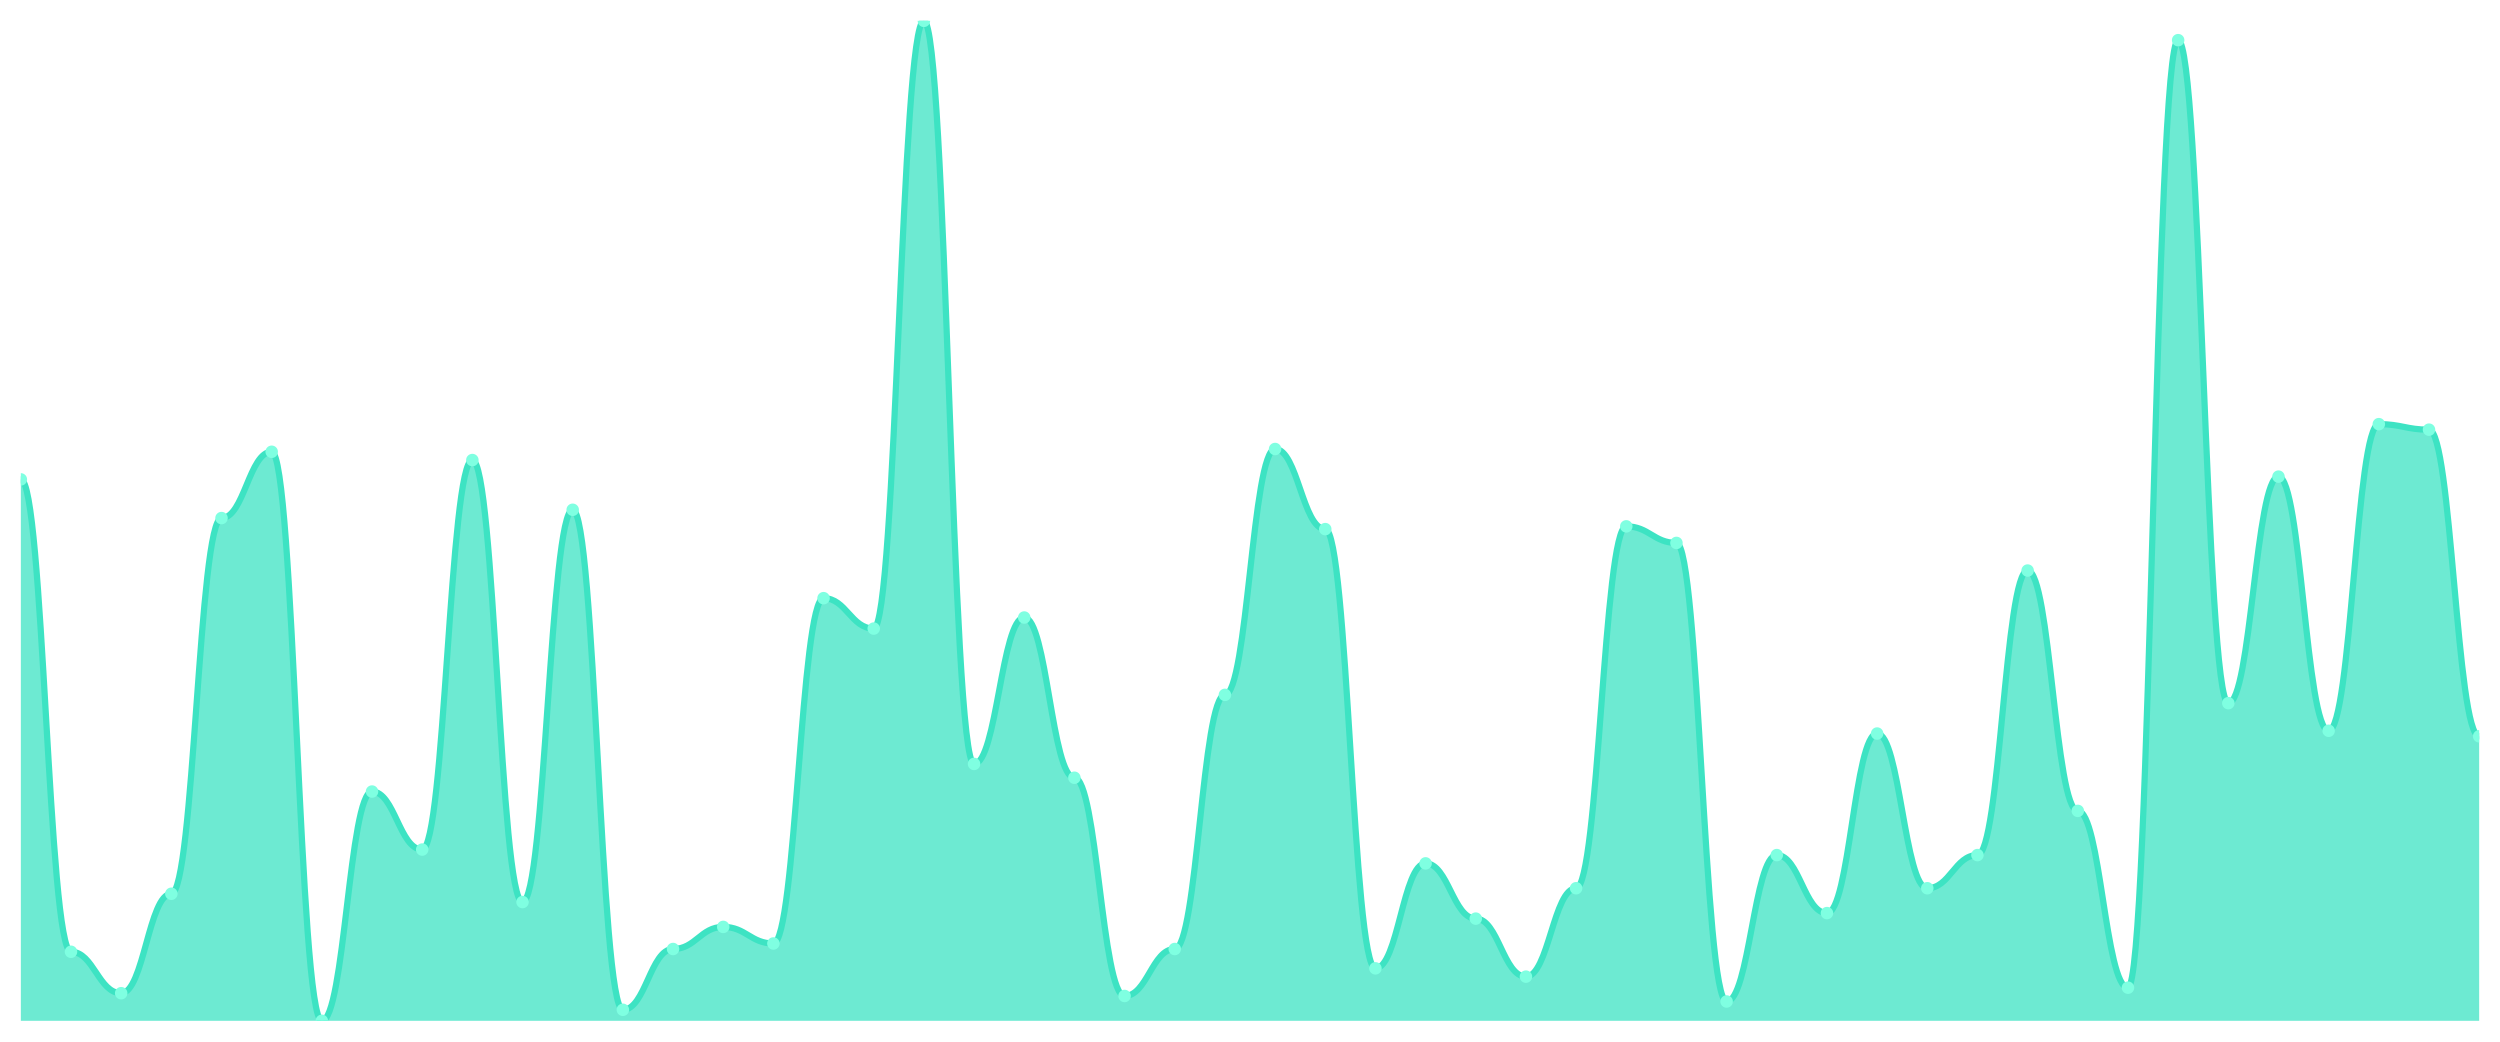
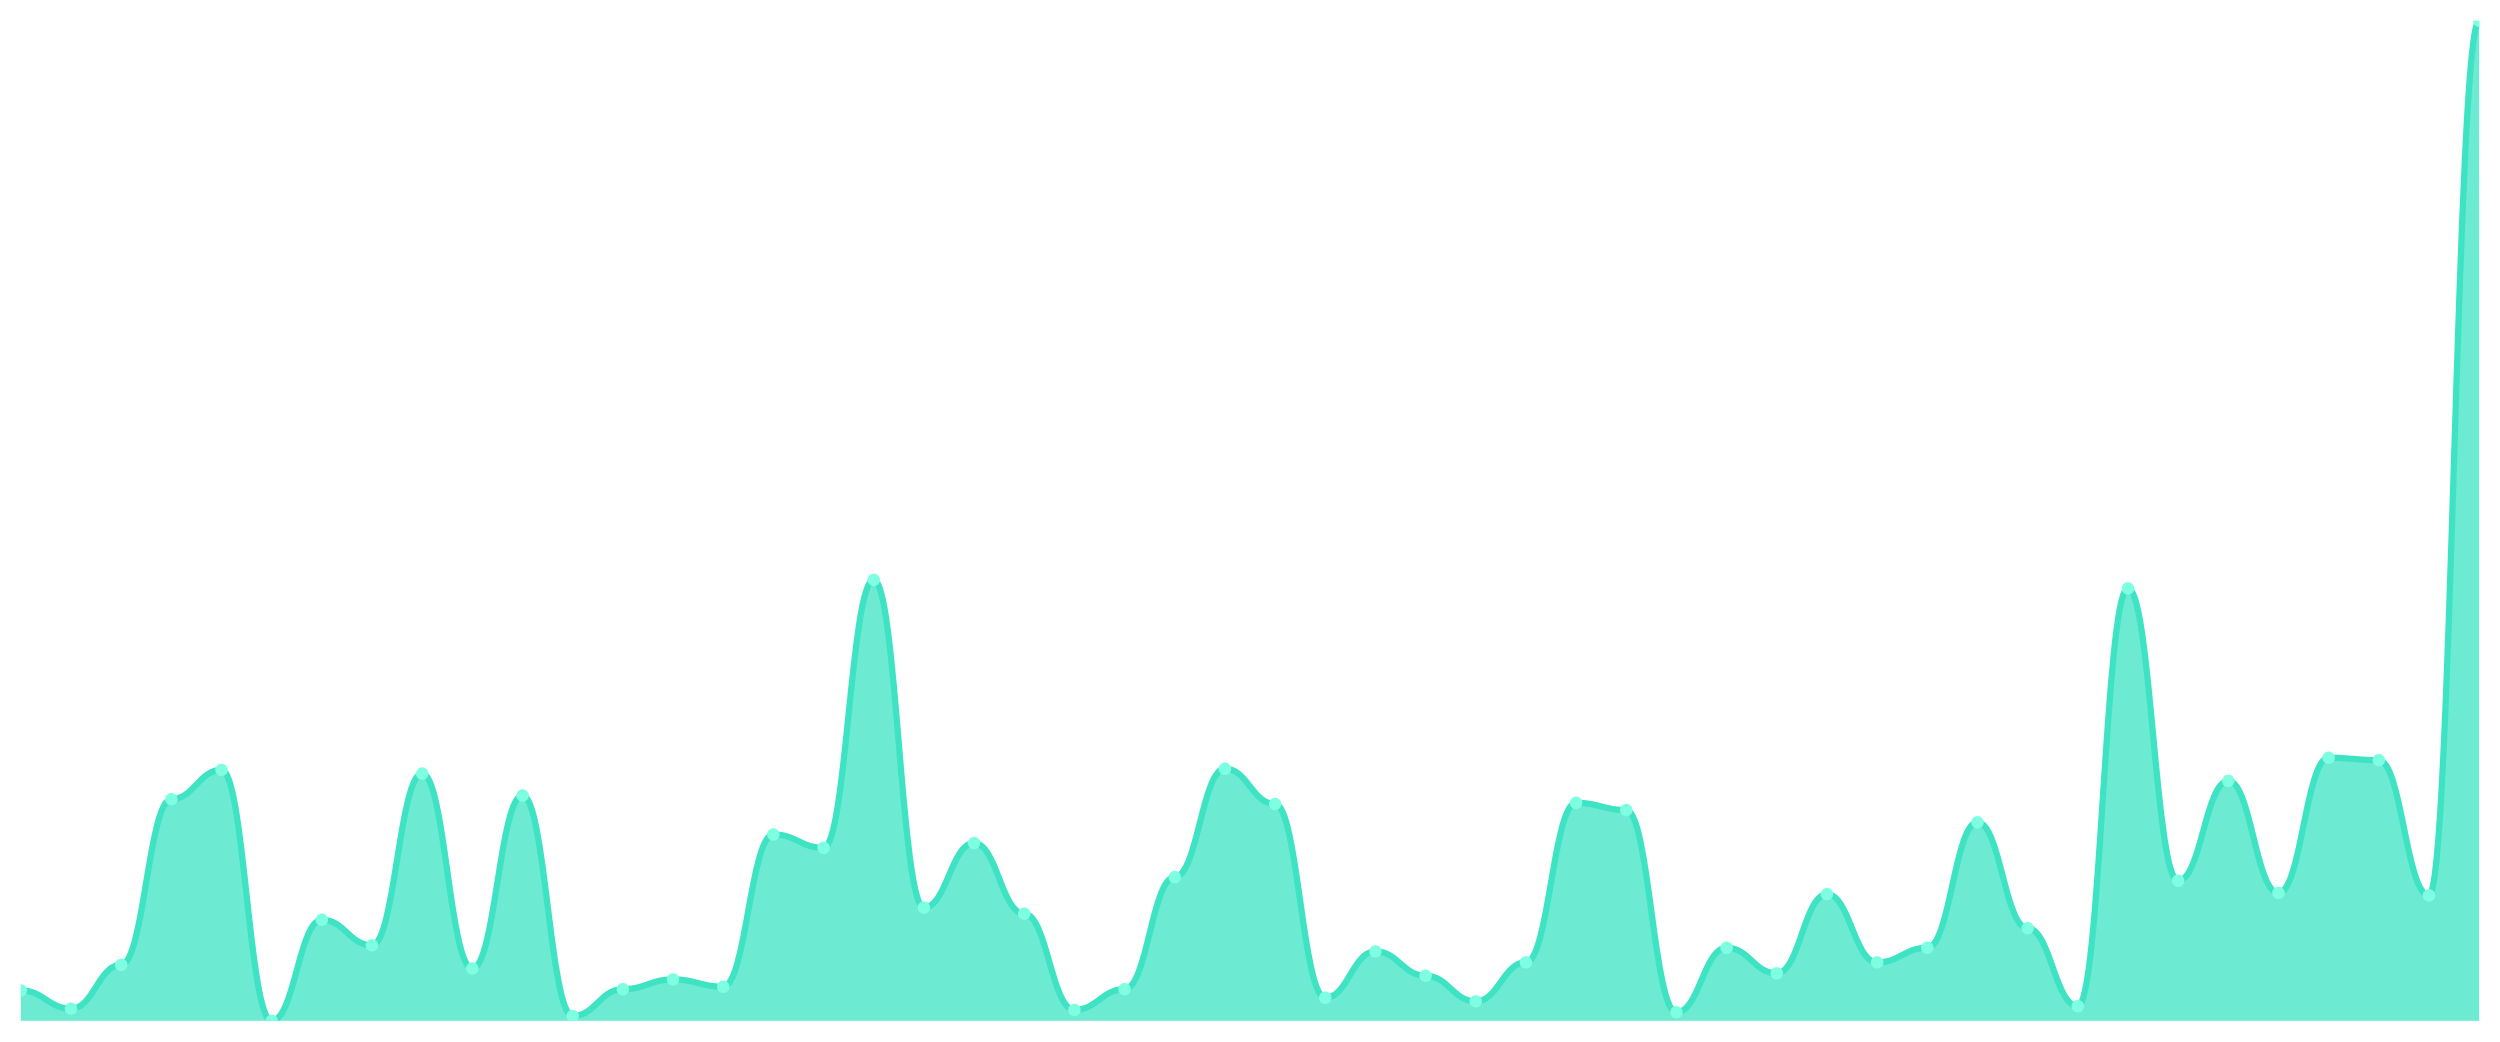
<svg xmlns="http://www.w3.org/2000/svg" viewBox="0 0 1200 500" width="1200" height="500">
  <defs>
    <clipPath id="c">
      <rect x="10" y="10" width="1180" height="480" />
    </clipPath>
  </defs>
  <rect width="1200" height="500" fill="none" />
  <g clip-path="url(#c)">
-     <path d="M 10,490 L 10,230.11 C 20.837,230.11 23.245,456.851 34.082,456.851 C 44.918,456.851 47.327,476.74 58.163,476.74 C 69,476.74 71.408,429.006 82.245,429.006 C 93.082,429.006 95.49,248.674 106.327,248.674 C 117.163,248.674 119.571,216.851 130.408,216.851 C 141.245,216.851 143.653,490 154.49,490 C 165.327,490 167.735,379.945 178.571,379.945 C 189.408,379.945 191.816,407.79 202.653,407.79 C 213.49,407.79 215.898,220.829 226.735,220.829 C 237.571,220.829 239.98,432.983 250.816,432.983 C 261.653,432.983 264.061,244.696 274.898,244.696 C 285.735,244.696 288.143,484.696 298.98,484.696 C 309.816,484.696 312.224,455.525 323.061,455.525 C 333.898,455.525 336.306,444.917 347.143,444.917 C 357.98,444.917 360.388,452.873 371.224,452.873 C 382.061,452.873 384.469,287.127 395.306,287.127 C 406.143,287.127 408.551,301.713 419.388,301.713 C 430.224,301.713 432.633,10 443.469,10 C 454.306,10 456.714,366.685 467.551,366.685 C 478.388,366.685 480.796,296.409 491.633,296.409 C 502.469,296.409 504.878,373.315 515.714,373.315 C 526.551,373.315 528.959,478.066 539.796,478.066 C 550.633,478.066 553.041,455.525 563.878,455.525 C 574.714,455.525 577.122,333.536 587.959,333.536 C 598.796,333.536 601.204,215.525 612.041,215.525 C 622.878,215.525 625.286,253.978 636.122,253.978 C 646.959,253.978 649.367,464.807 660.204,464.807 C 671.041,464.807 673.449,414.42 684.286,414.42 C 695.122,414.42 697.531,440.939 708.367,440.939 C 719.204,440.939 721.612,468.785 732.449,468.785 C 743.286,468.785 745.694,426.354 756.531,426.354 C 767.367,426.354 769.776,252.652 780.612,252.652 C 791.449,252.652 793.857,260.608 804.694,260.608 C 815.531,260.608 817.939,480.718 828.776,480.718 C 839.612,480.718 842.02,410.442 852.857,410.442 C 863.694,410.442 866.102,438.287 876.939,438.287 C 887.776,438.287 890.184,352.099 901.02,352.099 C 911.857,352.099 914.265,426.354 925.102,426.354 C 935.939,426.354 938.347,410.442 949.184,410.442 C 960.02,410.442 962.429,273.867 973.265,273.867 C 984.102,273.867 986.51,389.227 997.347,389.227 C 1008.184,389.227 1010.592,474.088 1021.429,474.088 C 1032.265,474.088 1034.673,19.282 1045.51,19.282 C 1056.347,19.282 1058.755,337.514 1069.592,337.514 C 1080.429,337.514 1082.837,228.785 1093.673,228.785 C 1104.51,228.785 1106.918,350.773 1117.755,350.773 C 1128.592,350.773 1131,203.591 1141.837,203.591 C 1152.673,203.591 1155.082,206.243 1165.918,206.243 C 1176.755,206.243 1179.163,353.425 1190,353.425 L 1190,490 Z" fill="rgba(61,227,195,0.75)" />
-     <path d="M 10,230.11 C 20.837,230.11 23.245,456.851 34.082,456.851 C 44.918,456.851 47.327,476.74 58.163,476.74 C 69,476.74 71.408,429.006 82.245,429.006 C 93.082,429.006 95.49,248.674 106.327,248.674 C 117.163,248.674 119.571,216.851 130.408,216.851 C 141.245,216.851 143.653,490 154.49,490 C 165.327,490 167.735,379.945 178.571,379.945 C 189.408,379.945 191.816,407.79 202.653,407.79 C 213.49,407.79 215.898,220.829 226.735,220.829 C 237.571,220.829 239.98,432.983 250.816,432.983 C 261.653,432.983 264.061,244.696 274.898,244.696 C 285.735,244.696 288.143,484.696 298.98,484.696 C 309.816,484.696 312.224,455.525 323.061,455.525 C 333.898,455.525 336.306,444.917 347.143,444.917 C 357.98,444.917 360.388,452.873 371.224,452.873 C 382.061,452.873 384.469,287.127 395.306,287.127 C 406.143,287.127 408.551,301.713 419.388,301.713 C 430.224,301.713 432.633,10 443.469,10 C 454.306,10 456.714,366.685 467.551,366.685 C 478.388,366.685 480.796,296.409 491.633,296.409 C 502.469,296.409 504.878,373.315 515.714,373.315 C 526.551,373.315 528.959,478.066 539.796,478.066 C 550.633,478.066 553.041,455.525 563.878,455.525 C 574.714,455.525 577.122,333.536 587.959,333.536 C 598.796,333.536 601.204,215.525 612.041,215.525 C 622.878,215.525 625.286,253.978 636.122,253.978 C 646.959,253.978 649.367,464.807 660.204,464.807 C 671.041,464.807 673.449,414.42 684.286,414.42 C 695.122,414.42 697.531,440.939 708.367,440.939 C 719.204,440.939 721.612,468.785 732.449,468.785 C 743.286,468.785 745.694,426.354 756.531,426.354 C 767.367,426.354 769.776,252.652 780.612,252.652 C 791.449,252.652 793.857,260.608 804.694,260.608 C 815.531,260.608 817.939,480.718 828.776,480.718 C 839.612,480.718 842.02,410.442 852.857,410.442 C 863.694,410.442 866.102,438.287 876.939,438.287 C 887.776,438.287 890.184,352.099 901.02,352.099 C 911.857,352.099 914.265,426.354 925.102,426.354 C 935.939,426.354 938.347,410.442 949.184,410.442 C 960.02,410.442 962.429,273.867 973.265,273.867 C 984.102,273.867 986.51,389.227 997.347,389.227 C 1008.184,389.227 1010.592,474.088 1021.429,474.088 C 1032.265,474.088 1034.673,19.282 1045.51,19.282 C 1056.347,19.282 1058.755,337.514 1069.592,337.514 C 1080.429,337.514 1082.837,228.785 1093.673,228.785 C 1104.51,228.785 1106.918,350.773 1117.755,350.773 C 1128.592,350.773 1131,203.591 1141.837,203.591 C 1152.673,203.591 1155.082,206.243 1165.918,206.243 C 1176.755,206.243 1179.163,353.425 1190,353.425" fill="none" stroke="#3de3c3" stroke-width="3" stroke-linecap="round" stroke-linejoin="round" />
-     <circle cx="10" cy="230.11" r="3" fill="#7fffe1" />
-     <circle cx="34.082" cy="456.851" r="3" fill="#7fffe1" />
-     <circle cx="58.163" cy="476.74" r="3" fill="#7fffe1" />
-     <circle cx="82.245" cy="429.006" r="3" fill="#7fffe1" />
-     <circle cx="106.327" cy="248.674" r="3" fill="#7fffe1" />
-     <circle cx="130.408" cy="216.851" r="3" fill="#7fffe1" />
-     <circle cx="154.49" cy="490" r="3" fill="#7fffe1" />
-     <circle cx="178.571" cy="379.945" r="3" fill="#7fffe1" />
-     <circle cx="202.653" cy="407.79" r="3" fill="#7fffe1" />
-     <circle cx="226.735" cy="220.829" r="3" fill="#7fffe1" />
-     <circle cx="250.816" cy="432.983" r="3" fill="#7fffe1" />
-     <circle cx="274.898" cy="244.696" r="3" fill="#7fffe1" />
-     <circle cx="298.98" cy="484.696" r="3" fill="#7fffe1" />
-     <circle cx="323.061" cy="455.525" r="3" fill="#7fffe1" />
-     <circle cx="347.143" cy="444.917" r="3" fill="#7fffe1" />
-     <circle cx="371.224" cy="452.873" r="3" fill="#7fffe1" />
-     <circle cx="395.306" cy="287.127" r="3" fill="#7fffe1" />
-     <circle cx="419.388" cy="301.713" r="3" fill="#7fffe1" />
-     <circle cx="443.469" cy="10" r="3" fill="#7fffe1" />
-     <circle cx="467.551" cy="366.685" r="3" fill="#7fffe1" />
-     <circle cx="491.633" cy="296.409" r="3" fill="#7fffe1" />
-     <circle cx="515.714" cy="373.315" r="3" fill="#7fffe1" />
-     <circle cx="539.796" cy="478.066" r="3" fill="#7fffe1" />
-     <circle cx="563.878" cy="455.525" r="3" fill="#7fffe1" />
-     <circle cx="587.959" cy="333.536" r="3" fill="#7fffe1" />
-     <circle cx="612.041" cy="215.525" r="3" fill="#7fffe1" />
-     <circle cx="636.122" cy="253.978" r="3" fill="#7fffe1" />
-     <circle cx="660.204" cy="464.807" r="3" fill="#7fffe1" />
-     <circle cx="684.286" cy="414.42" r="3" fill="#7fffe1" />
-     <circle cx="708.367" cy="440.939" r="3" fill="#7fffe1" />
-     <circle cx="732.449" cy="468.785" r="3" fill="#7fffe1" />
-     <circle cx="756.531" cy="426.354" r="3" fill="#7fffe1" />
-     <circle cx="780.612" cy="252.652" r="3" fill="#7fffe1" />
-     <circle cx="804.694" cy="260.608" r="3" fill="#7fffe1" />
-     <circle cx="828.776" cy="480.718" r="3" fill="#7fffe1" />
-     <circle cx="852.857" cy="410.442" r="3" fill="#7fffe1" />
-     <circle cx="876.939" cy="438.287" r="3" fill="#7fffe1" />
-     <circle cx="901.02" cy="352.099" r="3" fill="#7fffe1" />
-     <circle cx="925.102" cy="426.354" r="3" fill="#7fffe1" />
-     <circle cx="949.184" cy="410.442" r="3" fill="#7fffe1" />
-     <circle cx="973.265" cy="273.867" r="3" fill="#7fffe1" />
-     <circle cx="997.347" cy="389.227" r="3" fill="#7fffe1" />
-     <circle cx="1021.429" cy="474.088" r="3" fill="#7fffe1" />
-     <circle cx="1045.51" cy="19.282" r="3" fill="#7fffe1" />
-     <circle cx="1069.592" cy="337.514" r="3" fill="#7fffe1" />
-     <circle cx="1093.673" cy="228.785" r="3" fill="#7fffe1" />
-     <circle cx="1117.755" cy="350.773" r="3" fill="#7fffe1" />
-     <circle cx="1141.837" cy="203.591" r="3" fill="#7fffe1" />
-     <circle cx="1165.918" cy="206.243" r="3" fill="#7fffe1" />
-     <circle cx="1190" cy="353.425" r="3" fill="#7fffe1" />
+     <path d="M 10,490 L 10,475.384 C 20.837,475.384 23.245,484.153 34.082,484.153 C 44.918,484.153 47.327,463.106 58.163,463.106 C 69,463.106 71.408,383.593 82.245,383.593 C 93.082,383.593 95.49,369.562 106.327,369.562 C 117.163,369.562 119.571,490 130.408,490 C 141.245,490 143.653,441.474 154.49,441.474 C 165.327,441.474 167.735,453.752 178.571,453.752 C 189.408,453.752 191.816,371.315 202.653,371.315 C 213.49,371.315 215.898,464.86 226.735,464.86 C 237.571,464.86 239.98,381.839 250.816,381.839 C 261.653,381.839 264.061,487.661 274.898,487.661 C 285.735,487.661 288.143,474.799 298.98,474.799 C 309.816,474.799 312.224,470.122 323.061,470.122 C 333.898,470.122 336.306,473.63 347.143,473.63 C 357.98,473.63 360.388,400.548 371.224,400.548 C 382.061,400.548 384.469,406.979 395.306,406.979 C 406.143,406.979 408.551,278.356 419.388,278.356 C 430.224,278.356 432.633,435.627 443.469,435.627 C 454.306,435.627 456.714,404.641 467.551,404.641 C 478.388,404.641 480.796,438.551 491.633,438.551 C 502.469,438.551 504.878,484.738 515.714,484.738 C 526.551,484.738 528.959,474.799 539.796,474.799 C 550.633,474.799 553.041,421.011 563.878,421.011 C 574.714,421.011 577.122,368.977 587.959,368.977 C 598.796,368.977 601.204,385.932 612.041,385.932 C 622.878,385.932 625.286,478.892 636.122,478.892 C 646.959,478.892 649.367,456.675 660.204,456.675 C 671.041,456.675 673.449,468.368 684.286,468.368 C 695.122,468.368 697.531,480.646 708.367,480.646 C 719.204,480.646 721.612,461.937 732.449,461.937 C 743.286,461.937 745.694,385.347 756.531,385.347 C 767.367,385.347 769.776,388.855 780.612,388.855 C 791.449,388.855 793.857,485.907 804.694,485.907 C 815.531,485.907 817.939,454.921 828.776,454.921 C 839.612,454.921 842.02,467.199 852.857,467.199 C 863.694,467.199 866.102,429.196 876.939,429.196 C 887.776,429.196 890.184,461.937 901.02,461.937 C 911.857,461.937 914.265,454.921 925.102,454.921 C 935.939,454.921 938.347,394.702 949.184,394.702 C 960.02,394.702 962.429,445.566 973.265,445.566 C 984.102,445.566 986.51,482.984 997.347,482.984 C 1008.184,482.984 1010.592,282.448 1021.429,282.448 C 1032.265,282.448 1034.673,422.765 1045.51,422.765 C 1056.347,422.765 1058.755,374.823 1069.592,374.823 C 1080.429,374.823 1082.837,428.611 1093.673,428.611 C 1104.51,428.611 1106.918,363.715 1117.755,363.715 C 1128.592,363.715 1131,364.884 1141.837,364.884 C 1152.673,364.884 1155.082,429.781 1165.918,429.781 C 1176.755,429.781 1179.163,10 1190,10 L 1190,490 Z" fill="rgba(61,227,195,0.75)" />
+     <path d="M 10,475.384 C 20.837,475.384 23.245,484.153 34.082,484.153 C 44.918,484.153 47.327,463.106 58.163,463.106 C 69,463.106 71.408,383.593 82.245,383.593 C 93.082,383.593 95.49,369.562 106.327,369.562 C 117.163,369.562 119.571,490 130.408,490 C 141.245,490 143.653,441.474 154.49,441.474 C 165.327,441.474 167.735,453.752 178.571,453.752 C 189.408,453.752 191.816,371.315 202.653,371.315 C 213.49,371.315 215.898,464.86 226.735,464.86 C 237.571,464.86 239.98,381.839 250.816,381.839 C 261.653,381.839 264.061,487.661 274.898,487.661 C 285.735,487.661 288.143,474.799 298.98,474.799 C 309.816,474.799 312.224,470.122 323.061,470.122 C 333.898,470.122 336.306,473.63 347.143,473.63 C 357.98,473.63 360.388,400.548 371.224,400.548 C 382.061,400.548 384.469,406.979 395.306,406.979 C 406.143,406.979 408.551,278.356 419.388,278.356 C 430.224,278.356 432.633,435.627 443.469,435.627 C 454.306,435.627 456.714,404.641 467.551,404.641 C 478.388,404.641 480.796,438.551 491.633,438.551 C 502.469,438.551 504.878,484.738 515.714,484.738 C 526.551,484.738 528.959,474.799 539.796,474.799 C 550.633,474.799 553.041,421.011 563.878,421.011 C 574.714,421.011 577.122,368.977 587.959,368.977 C 598.796,368.977 601.204,385.932 612.041,385.932 C 622.878,385.932 625.286,478.892 636.122,478.892 C 646.959,478.892 649.367,456.675 660.204,456.675 C 671.041,456.675 673.449,468.368 684.286,468.368 C 695.122,468.368 697.531,480.646 708.367,480.646 C 719.204,480.646 721.612,461.937 732.449,461.937 C 743.286,461.937 745.694,385.347 756.531,385.347 C 767.367,385.347 769.776,388.855 780.612,388.855 C 791.449,388.855 793.857,485.907 804.694,485.907 C 815.531,485.907 817.939,454.921 828.776,454.921 C 839.612,454.921 842.02,467.199 852.857,467.199 C 863.694,467.199 866.102,429.196 876.939,429.196 C 887.776,429.196 890.184,461.937 901.02,461.937 C 911.857,461.937 914.265,454.921 925.102,454.921 C 935.939,454.921 938.347,394.702 949.184,394.702 C 960.02,394.702 962.429,445.566 973.265,445.566 C 984.102,445.566 986.51,482.984 997.347,482.984 C 1008.184,482.984 1010.592,282.448 1021.429,282.448 C 1032.265,282.448 1034.673,422.765 1045.51,422.765 C 1056.347,422.765 1058.755,374.823 1069.592,374.823 C 1080.429,374.823 1082.837,428.611 1093.673,428.611 C 1104.51,428.611 1106.918,363.715 1117.755,363.715 C 1128.592,363.715 1131,364.884 1141.837,364.884 C 1152.673,364.884 1155.082,429.781 1165.918,429.781 C 1176.755,429.781 1179.163,10 1190,10" fill="none" stroke="#3de3c3" stroke-width="3" stroke-linecap="round" stroke-linejoin="round" />
+     <circle cx="10" cy="475.384" r="3" fill="#7fffe1" />
+     <circle cx="34.082" cy="484.153" r="3" fill="#7fffe1" />
+     <circle cx="58.163" cy="463.106" r="3" fill="#7fffe1" />
+     <circle cx="82.245" cy="383.593" r="3" fill="#7fffe1" />
+     <circle cx="106.327" cy="369.562" r="3" fill="#7fffe1" />
+     <circle cx="130.408" cy="490" r="3" fill="#7fffe1" />
+     <circle cx="154.49" cy="441.474" r="3" fill="#7fffe1" />
+     <circle cx="178.571" cy="453.752" r="3" fill="#7fffe1" />
+     <circle cx="202.653" cy="371.315" r="3" fill="#7fffe1" />
+     <circle cx="226.735" cy="464.86" r="3" fill="#7fffe1" />
+     <circle cx="250.816" cy="381.839" r="3" fill="#7fffe1" />
+     <circle cx="274.898" cy="487.661" r="3" fill="#7fffe1" />
+     <circle cx="298.98" cy="474.799" r="3" fill="#7fffe1" />
+     <circle cx="323.061" cy="470.122" r="3" fill="#7fffe1" />
+     <circle cx="347.143" cy="473.63" r="3" fill="#7fffe1" />
+     <circle cx="371.224" cy="400.548" r="3" fill="#7fffe1" />
+     <circle cx="395.306" cy="406.979" r="3" fill="#7fffe1" />
+     <circle cx="419.388" cy="278.356" r="3" fill="#7fffe1" />
+     <circle cx="443.469" cy="435.627" r="3" fill="#7fffe1" />
+     <circle cx="467.551" cy="404.641" r="3" fill="#7fffe1" />
+     <circle cx="491.633" cy="438.551" r="3" fill="#7fffe1" />
+     <circle cx="515.714" cy="484.738" r="3" fill="#7fffe1" />
+     <circle cx="539.796" cy="474.799" r="3" fill="#7fffe1" />
+     <circle cx="563.878" cy="421.011" r="3" fill="#7fffe1" />
+     <circle cx="587.959" cy="368.977" r="3" fill="#7fffe1" />
+     <circle cx="612.041" cy="385.932" r="3" fill="#7fffe1" />
+     <circle cx="636.122" cy="478.892" r="3" fill="#7fffe1" />
+     <circle cx="660.204" cy="456.675" r="3" fill="#7fffe1" />
+     <circle cx="684.286" cy="468.368" r="3" fill="#7fffe1" />
+     <circle cx="708.367" cy="480.646" r="3" fill="#7fffe1" />
+     <circle cx="732.449" cy="461.937" r="3" fill="#7fffe1" />
+     <circle cx="756.531" cy="385.347" r="3" fill="#7fffe1" />
+     <circle cx="780.612" cy="388.855" r="3" fill="#7fffe1" />
+     <circle cx="804.694" cy="485.907" r="3" fill="#7fffe1" />
+     <circle cx="828.776" cy="454.921" r="3" fill="#7fffe1" />
+     <circle cx="852.857" cy="467.199" r="3" fill="#7fffe1" />
+     <circle cx="876.939" cy="429.196" r="3" fill="#7fffe1" />
+     <circle cx="901.02" cy="461.937" r="3" fill="#7fffe1" />
+     <circle cx="925.102" cy="454.921" r="3" fill="#7fffe1" />
+     <circle cx="949.184" cy="394.702" r="3" fill="#7fffe1" />
+     <circle cx="973.265" cy="445.566" r="3" fill="#7fffe1" />
+     <circle cx="997.347" cy="482.984" r="3" fill="#7fffe1" />
+     <circle cx="1021.429" cy="282.448" r="3" fill="#7fffe1" />
+     <circle cx="1045.51" cy="422.765" r="3" fill="#7fffe1" />
+     <circle cx="1069.592" cy="374.823" r="3" fill="#7fffe1" />
+     <circle cx="1093.673" cy="428.611" r="3" fill="#7fffe1" />
+     <circle cx="1117.755" cy="363.715" r="3" fill="#7fffe1" />
+     <circle cx="1141.837" cy="364.884" r="3" fill="#7fffe1" />
+     <circle cx="1165.918" cy="429.781" r="3" fill="#7fffe1" />
+     <circle cx="1190" cy="10" r="3" fill="#7fffe1" />
  </g>
</svg>
